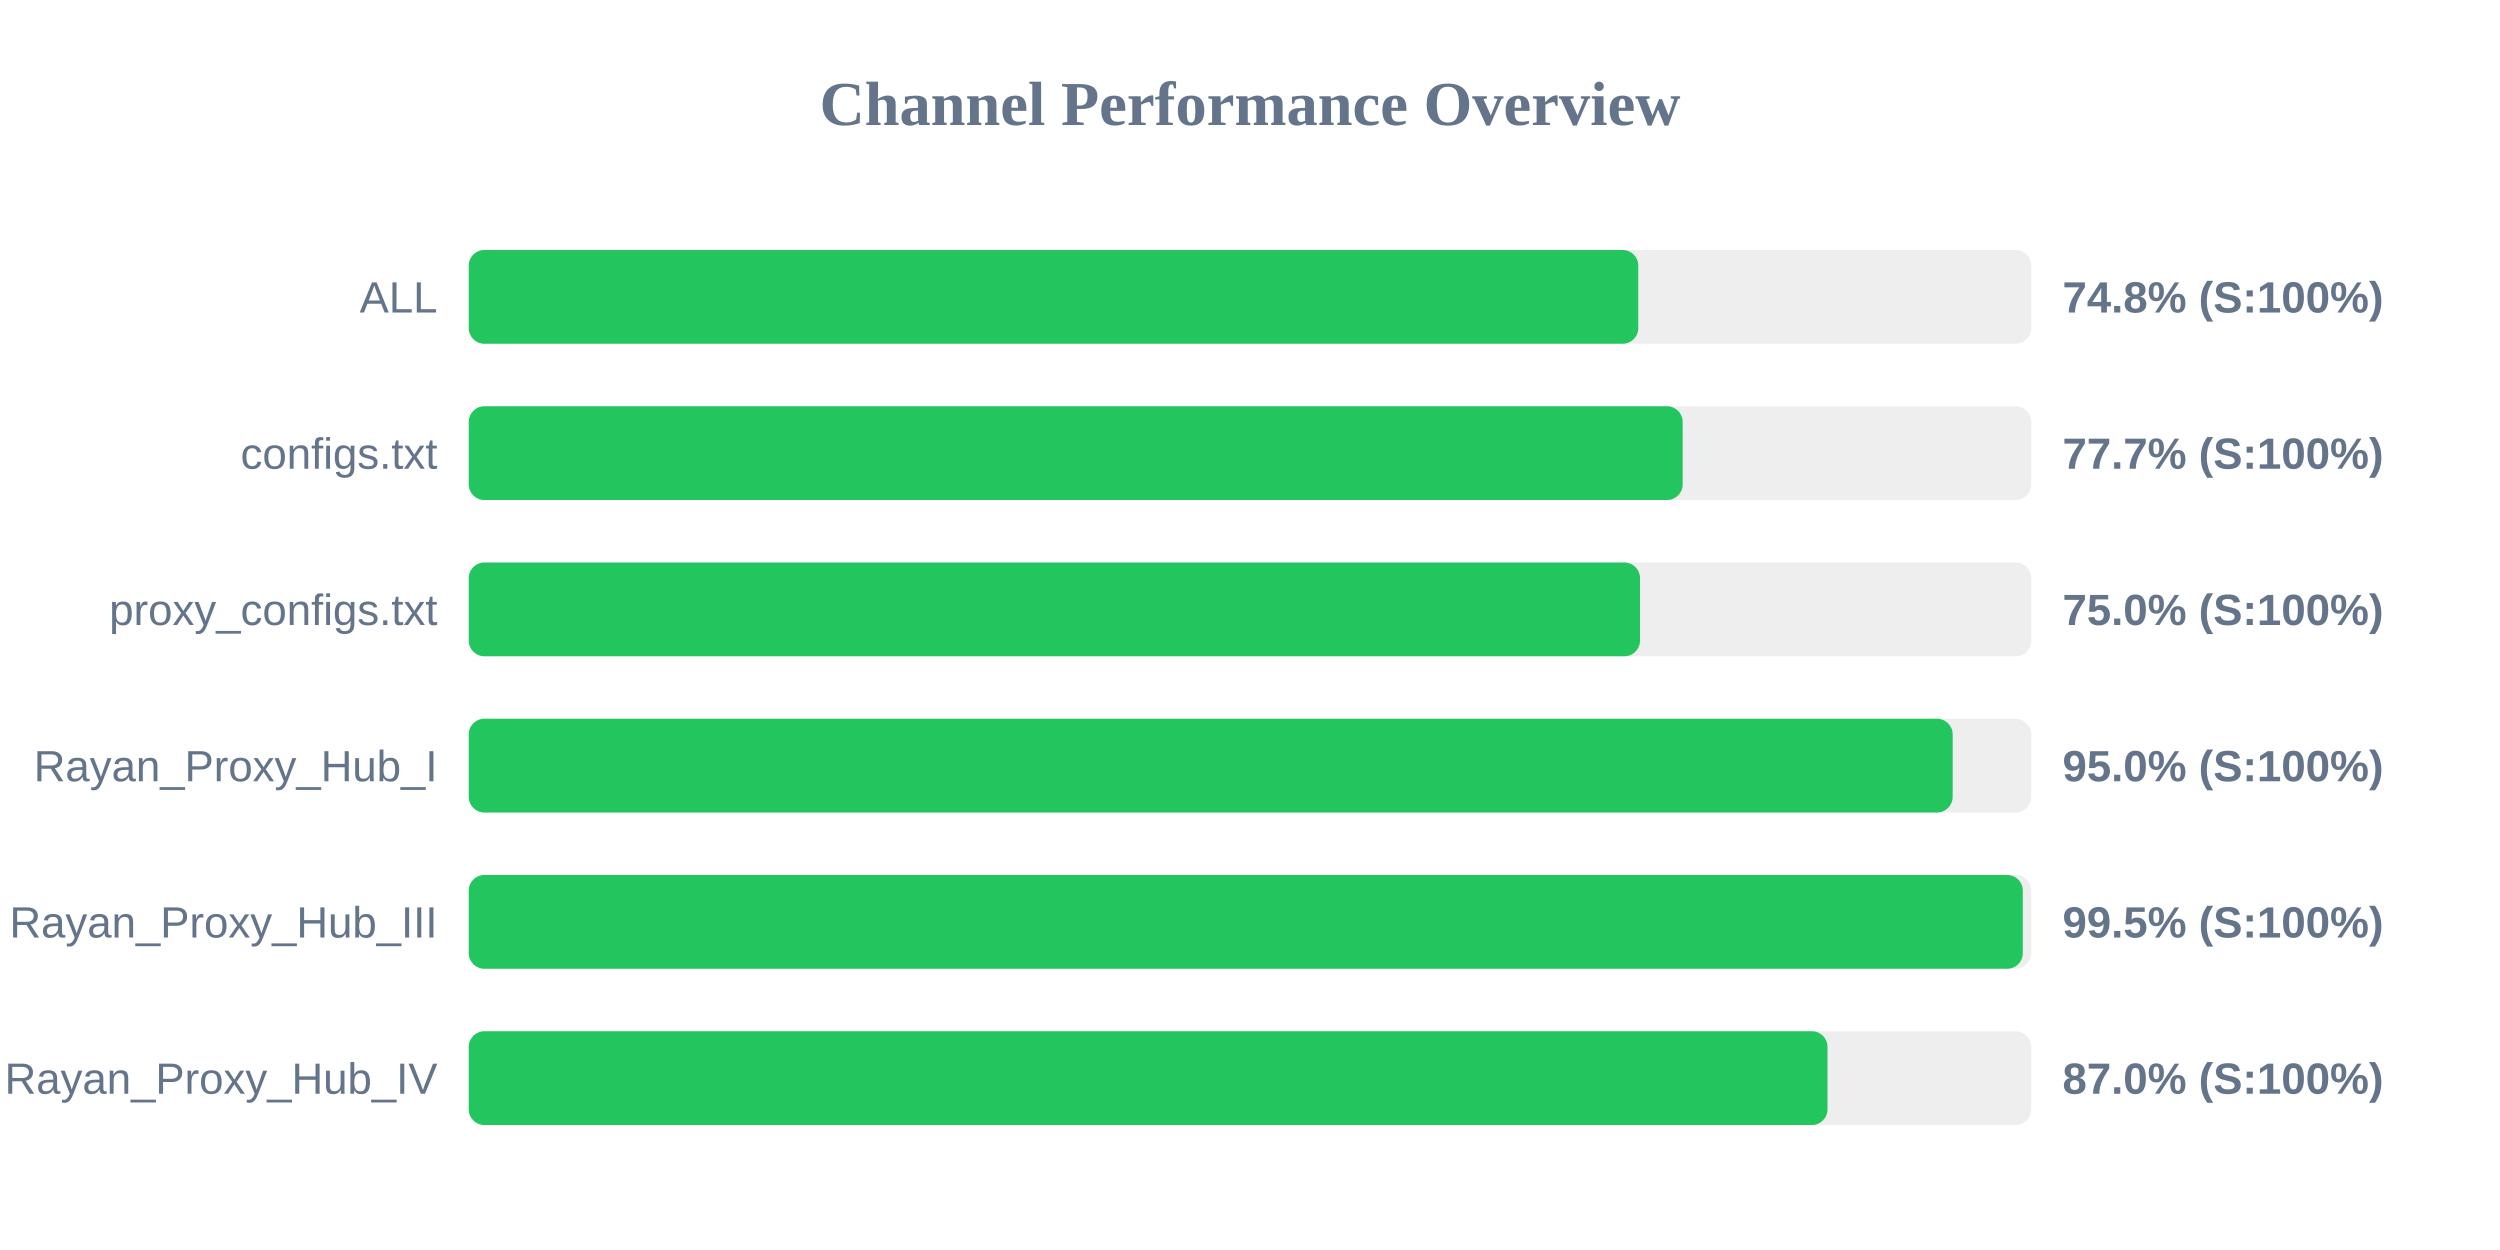
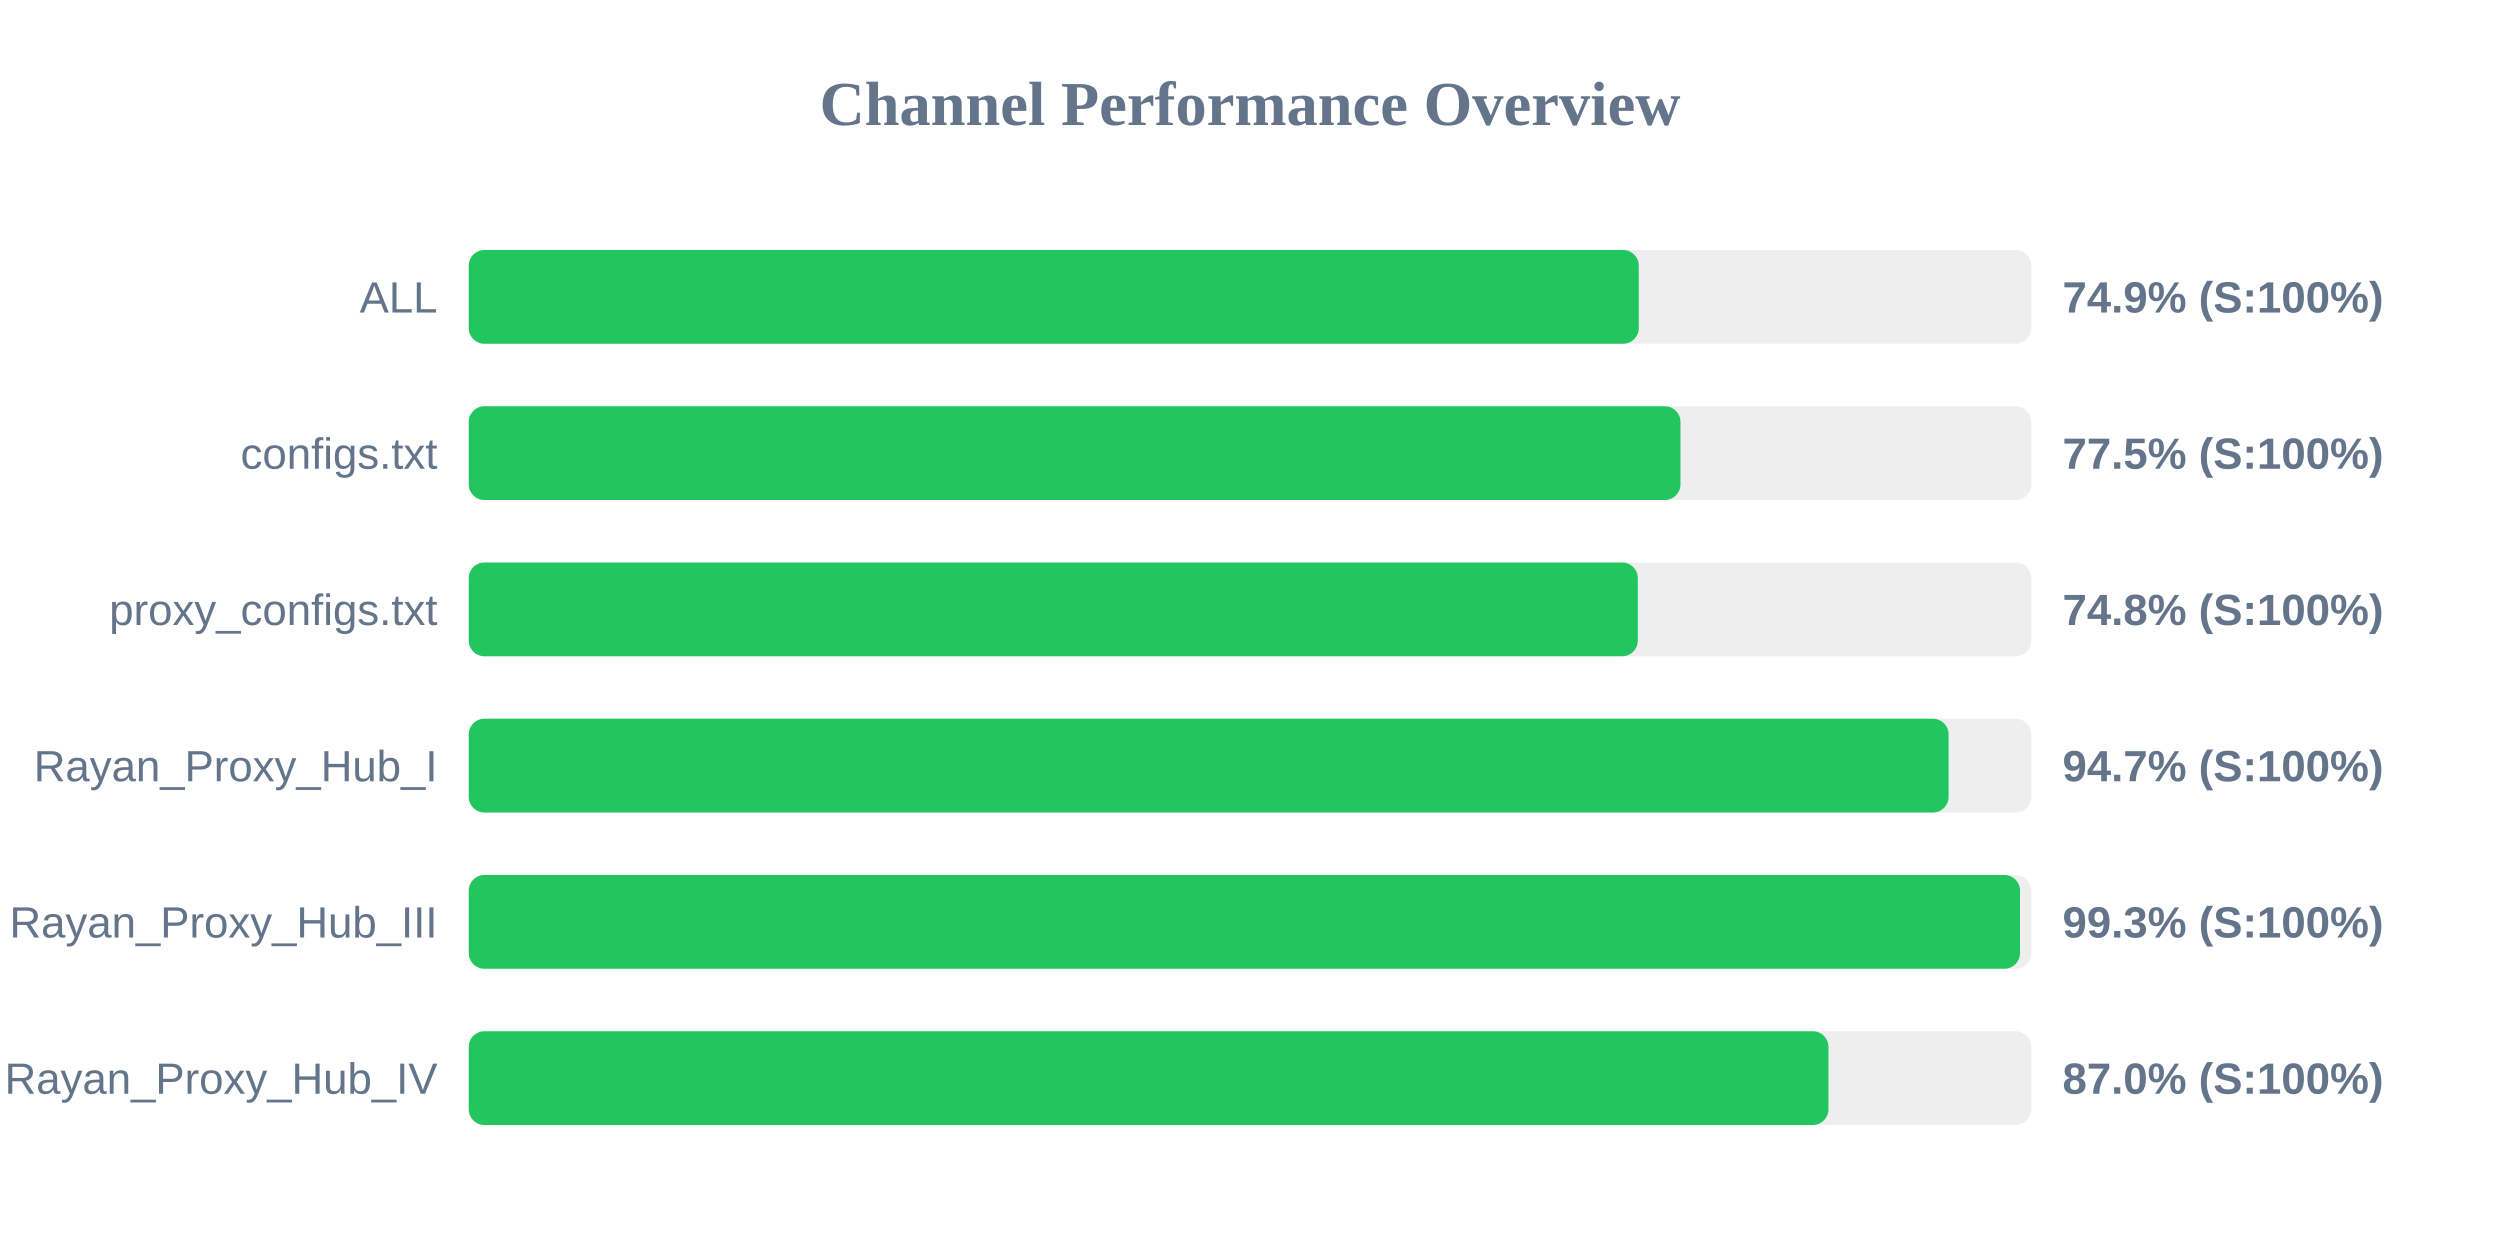
<svg xmlns="http://www.w3.org/2000/svg" width="800" height="400" version="1.1">
  <style>
        .row { font: 14px Arial; fill: #64748b; }
        .score { font: bold 14px Arial; fill: #64748b; }
    </style>
  <text x="400" y="40" text-anchor="middle" font-size="20px" font-weight="bold" fill="#64748b">Channel Performance Overview</text>
  <rect x="150" y="80" width="500" height="30" fill="#eee" rx="5" />
-   <rect x="150" y="80" width="374.25" height="30" fill="#22c55e" rx="5" />
+   <rect x="150" y="80" width="374.4" height="30" fill="#22c55e" rx="5" />
  <text x="140" y="100" text-anchor="end" class="row">ALL</text>
-   <text x="660" y="100" text-anchor="start" class="score">74.8% (S:100%)</text>
+   <text x="660" y="100" text-anchor="start" class="score">74.9% (S:100%)</text>
  <rect x="150" y="130" width="500" height="30" fill="#eee" rx="5" />
-   <rect x="150" y="130" width="388.45" height="30" fill="#22c55e" rx="5" />
+   <rect x="150" y="130" width="387.75" height="30" fill="#22c55e" rx="5" />
  <text x="140" y="150" text-anchor="end" class="row">configs.txt</text>
-   <text x="660" y="150" text-anchor="start" class="score">77.7% (S:100%)</text>
+   <text x="660" y="150" text-anchor="start" class="score">77.5% (S:100%)</text>
  <rect x="150" y="180" width="500" height="30" fill="#eee" rx="5" />
-   <rect x="150" y="180" width="374.8" height="30" fill="#22c55e" rx="5" />
+   <rect x="150" y="180" width="374.1" height="30" fill="#22c55e" rx="5" />
  <text x="140" y="200" text-anchor="end" class="row">proxy_configs.txt</text>
-   <text x="660" y="200" text-anchor="start" class="score">75.0% (S:100%)</text>
+   <text x="660" y="200" text-anchor="start" class="score">74.8% (S:100%)</text>
  <rect x="150" y="230" width="500" height="30" fill="#eee" rx="5" />
-   <rect x="150" y="230" width="474.85" height="30" fill="#22c55e" rx="5" />
+   <rect x="150" y="230" width="473.55" height="30" fill="#22c55e" rx="5" />
  <text x="140" y="250" text-anchor="end" class="row">Rayan_Proxy_Hub_I</text>
-   <text x="660" y="250" text-anchor="start" class="score">95.0% (S:100%)</text>
+   <text x="660" y="250" text-anchor="start" class="score">94.7% (S:100%)</text>
  <rect x="150" y="280" width="500" height="30" fill="#eee" rx="5" />
-   <rect x="150" y="280" width="497.3" height="30" fill="#22c55e" rx="5" />
+   <rect x="150" y="280" width="496.4" height="30" fill="#22c55e" rx="5" />
  <text x="140" y="300" text-anchor="end" class="row">Rayan_Proxy_Hub_III</text>
-   <text x="660" y="300" text-anchor="start" class="score">99.5% (S:100%)</text>
+   <text x="660" y="300" text-anchor="start" class="score">99.3% (S:100%)</text>
  <rect x="150" y="330" width="500" height="30" fill="#eee" rx="5" />
-   <rect x="150" y="330" width="434.8" height="30" fill="#22c55e" rx="5" />
+   <rect x="150" y="330" width="435.1" height="30" fill="#22c55e" rx="5" />
  <text x="140" y="350" text-anchor="end" class="row">Rayan_Proxy_Hub_IV</text>
  <text x="660" y="350" text-anchor="start" class="score">87.0% (S:100%)</text>
</svg>
